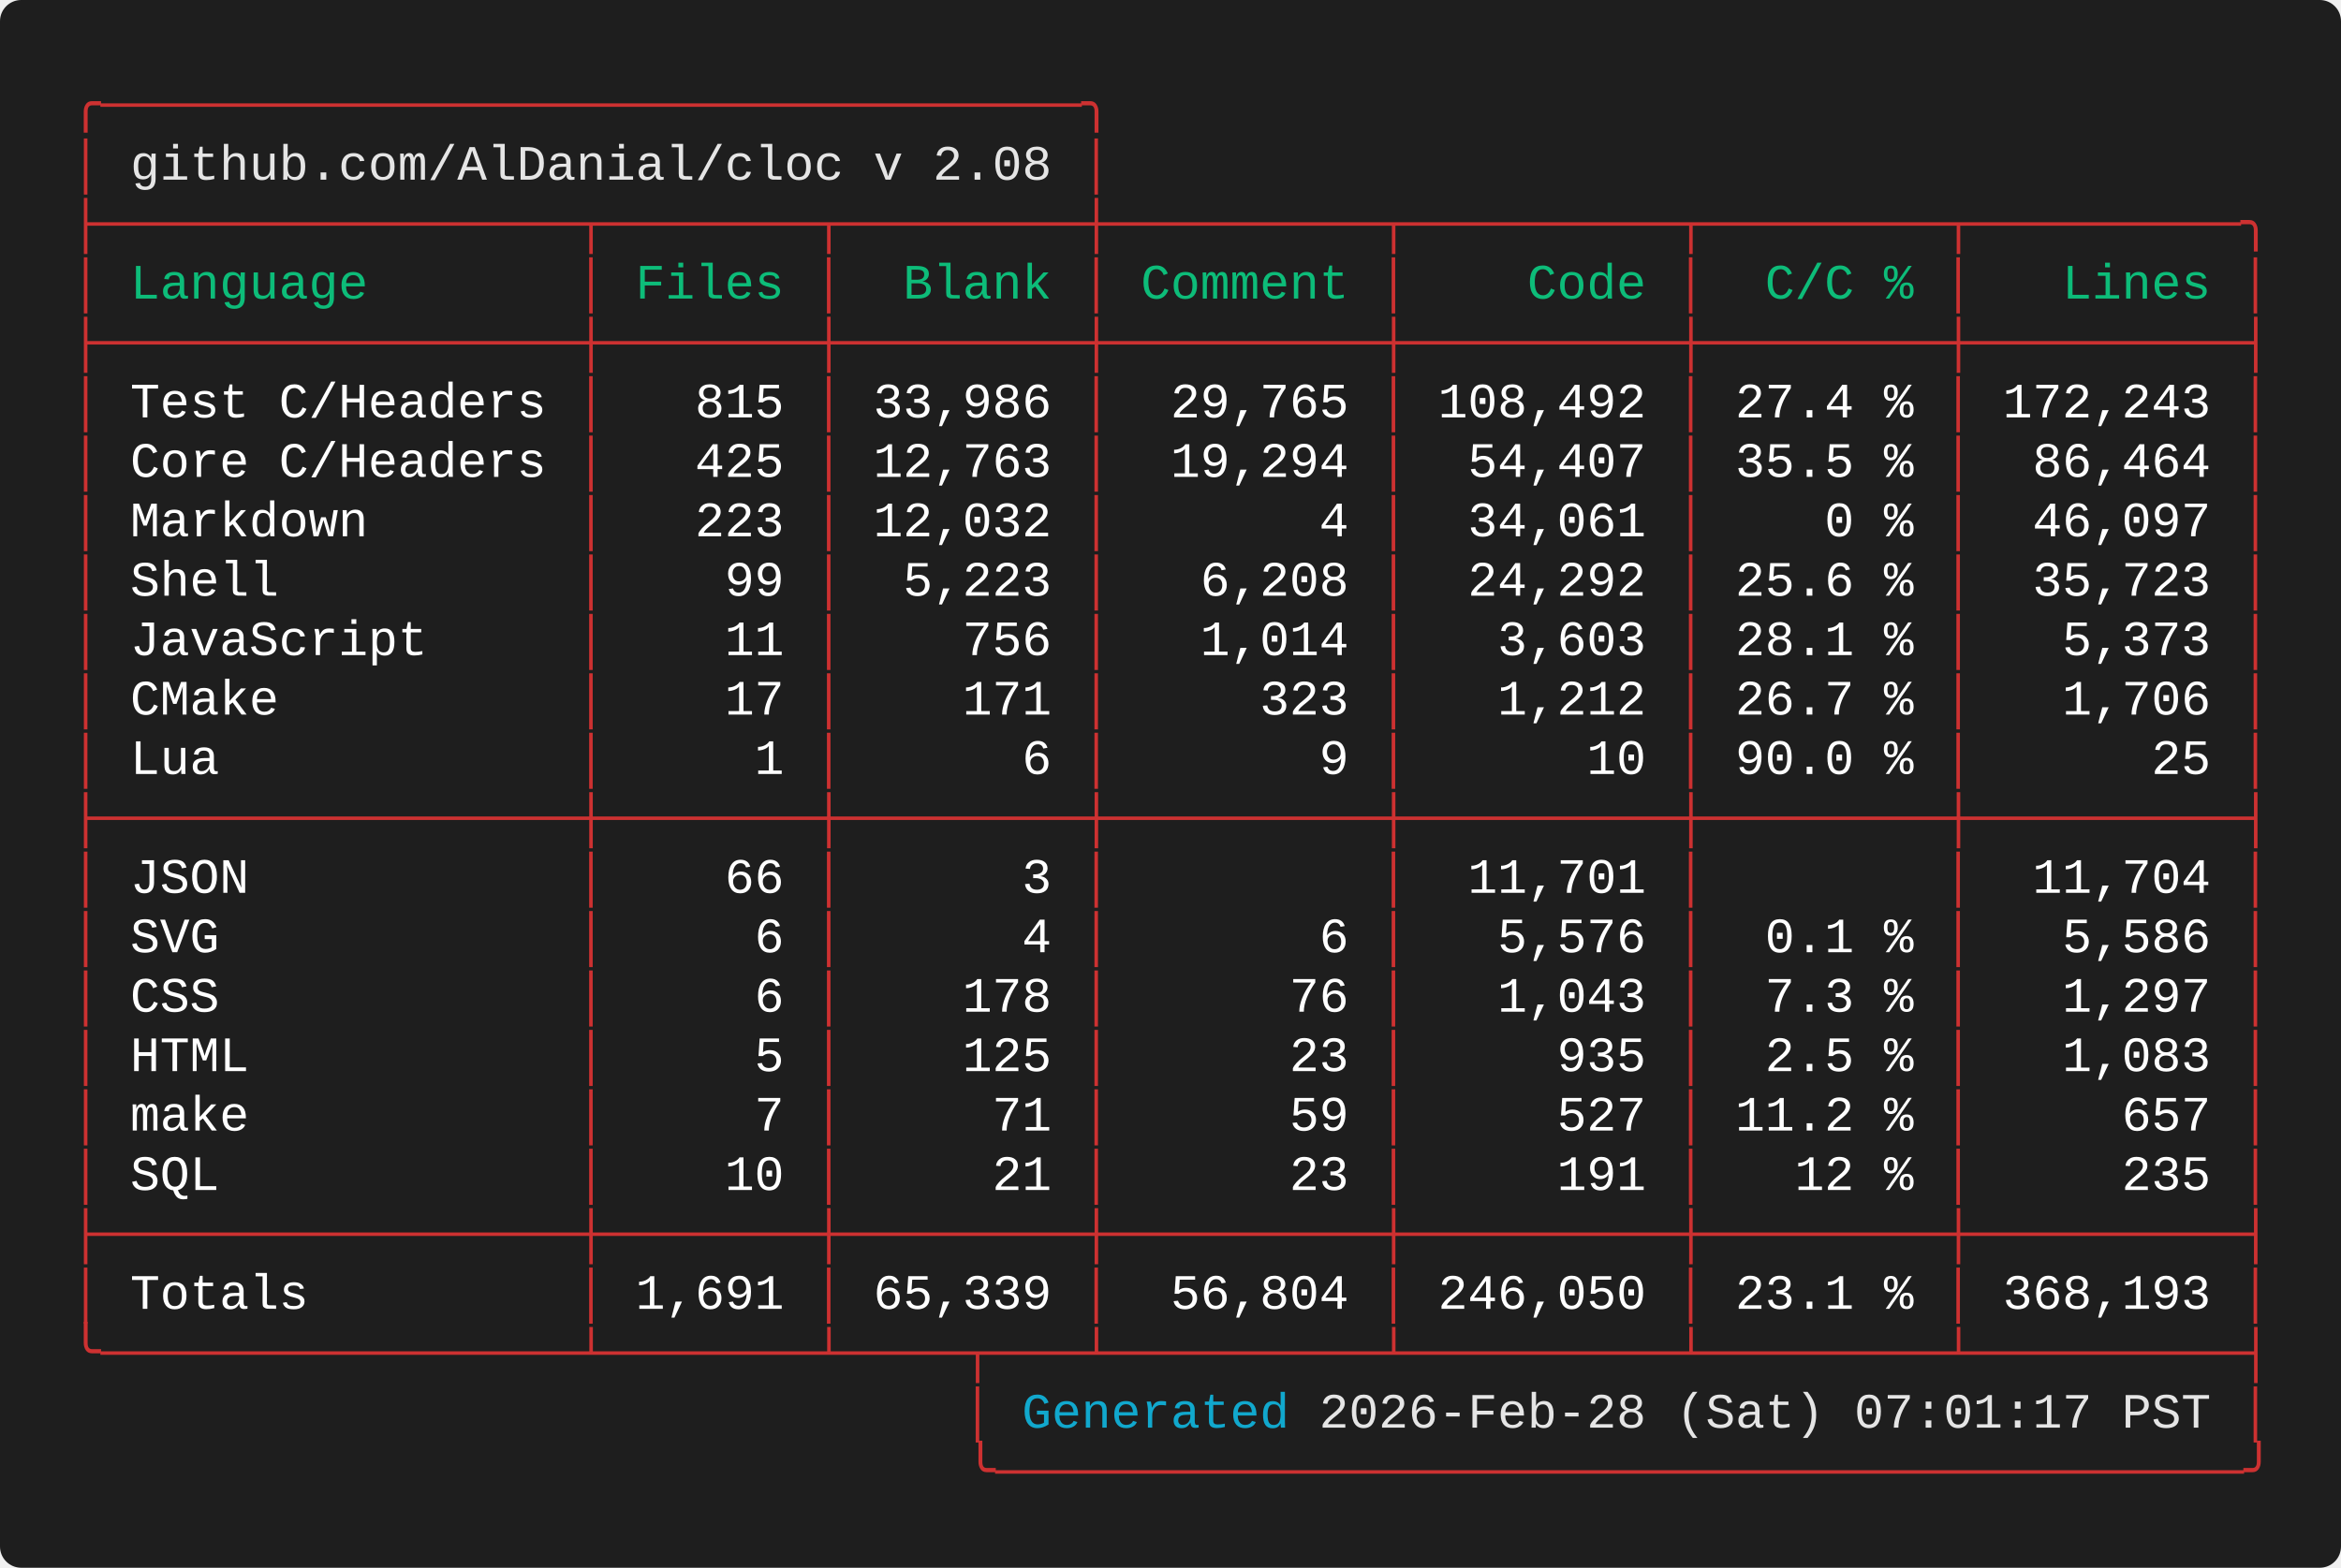
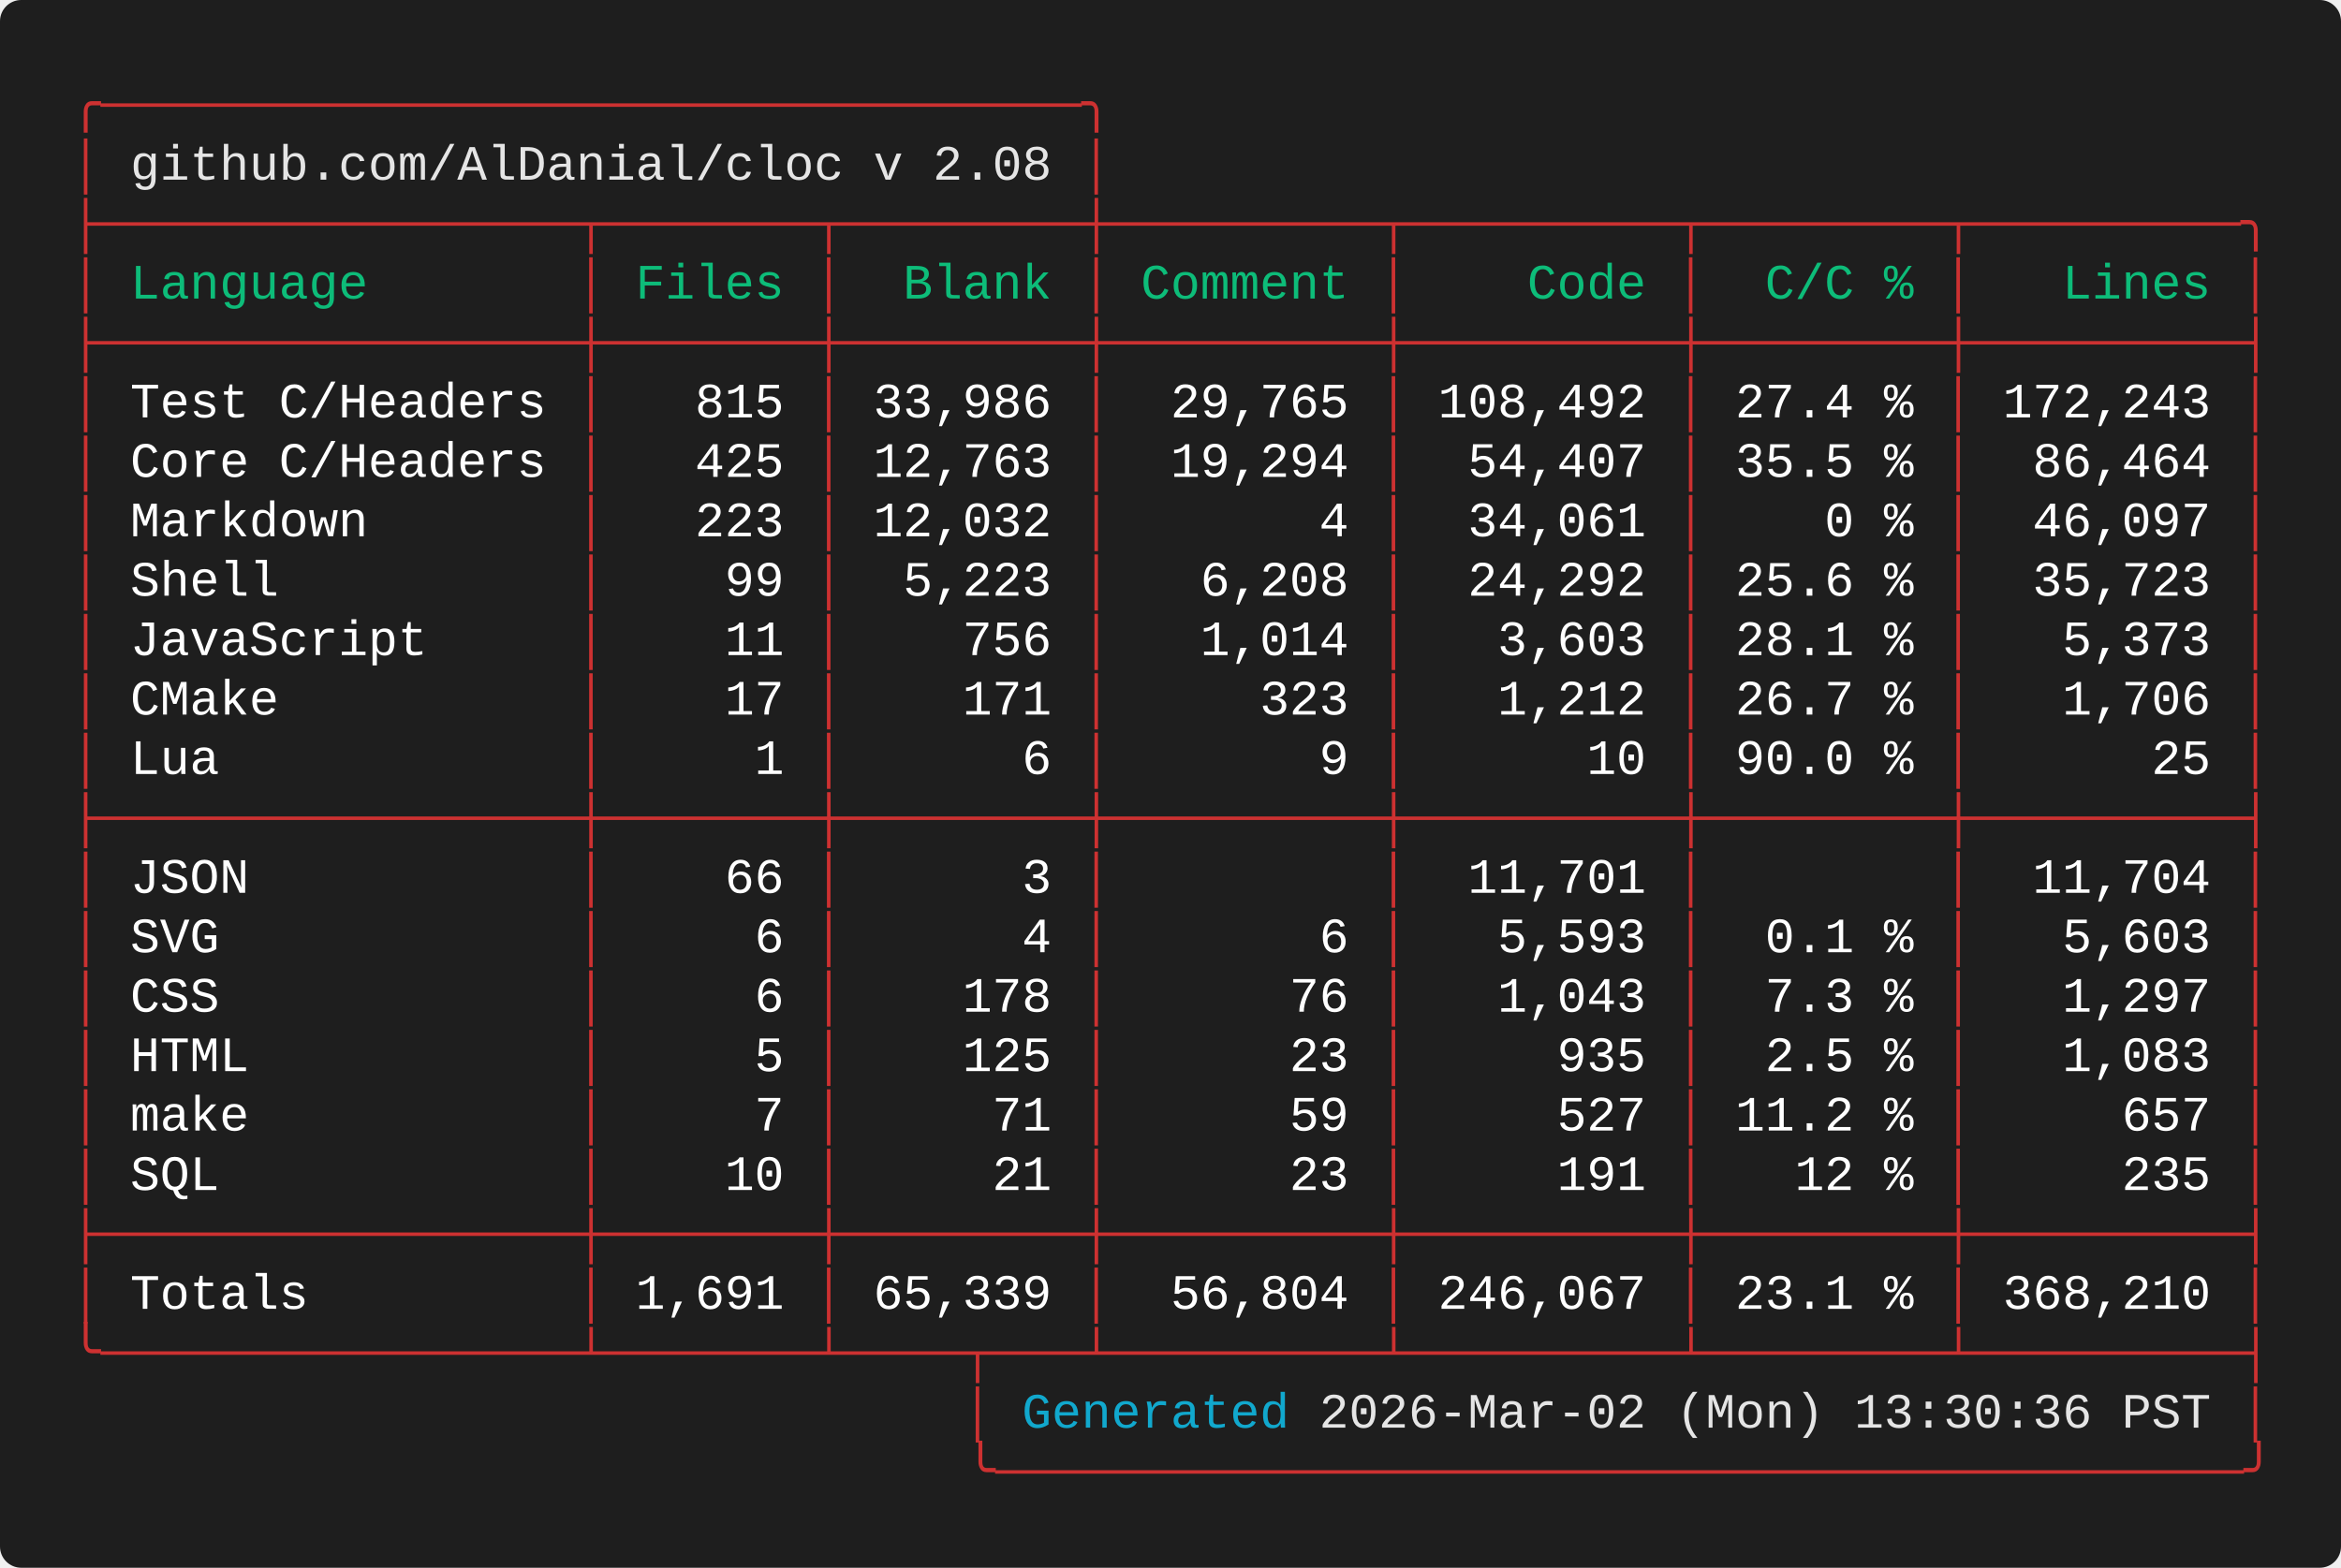
<svg xmlns="http://www.w3.org/2000/svg" width="661.60" height="443.20" viewBox="0 0 661.60 443.20">
  <defs>
    <style type="text/css">.terminal-text { font-family: 'Vanadium Mono Semi-Extended', 'Consolas', 'Monaco', 'Courier New', monospace; }</style>
  </defs>
  <rect width="100%" height="100%" fill="#1e1e1e" rx="6" />
  <text x="20.00" y="34.00" font-size="14" class="terminal-text" xml:space="preserve" textLength="294.00" lengthAdjust="spacingAndGlyphs" fill="#cd3131">╭─────────────────────────────────╮</text>
  <text x="20.00" y="50.80" font-size="14" class="terminal-text" xml:space="preserve" textLength="16.80" lengthAdjust="spacingAndGlyphs" fill="#cd3131">│ </text>
  <text x="36.80" y="50.80" font-size="14" class="terminal-text" xml:space="preserve" textLength="260.40" lengthAdjust="spacingAndGlyphs" fill="#e5e5e5">github.com/AlDanial/cloc v 2.08</text>
  <text x="297.20" y="50.80" font-size="14" class="terminal-text" xml:space="preserve" textLength="8.40" lengthAdjust="spacingAndGlyphs" fill="#ffffff"> </text>
  <text x="305.60" y="50.80" font-size="14" class="terminal-text" xml:space="preserve" textLength="8.40" lengthAdjust="spacingAndGlyphs" fill="#cd3131">│</text>
  <text x="20.00" y="67.60" font-size="14" class="terminal-text" xml:space="preserve" textLength="621.60" lengthAdjust="spacingAndGlyphs" fill="#cd3131">├────────────────┬───────┬────────┼─────────┬─────────┬────────┬─────────╮</text>
  <text x="20.00" y="84.40" font-size="14" class="terminal-text" xml:space="preserve" textLength="8.40" lengthAdjust="spacingAndGlyphs" fill="#cd3131">│</text>
  <text x="28.40" y="84.40" font-size="14" class="terminal-text" xml:space="preserve" textLength="134.40" lengthAdjust="spacingAndGlyphs" fill="#0dbc79"> Language       </text>
  <text x="162.80" y="84.40" font-size="14" class="terminal-text" xml:space="preserve" textLength="8.40" lengthAdjust="spacingAndGlyphs" fill="#cd3131">│</text>
  <text x="171.20" y="84.40" font-size="14" class="terminal-text" xml:space="preserve" textLength="58.80" lengthAdjust="spacingAndGlyphs" fill="#0dbc79"> Files </text>
  <text x="230.00" y="84.40" font-size="14" class="terminal-text" xml:space="preserve" textLength="8.40" lengthAdjust="spacingAndGlyphs" fill="#cd3131">│</text>
  <text x="238.40" y="84.40" font-size="14" class="terminal-text" xml:space="preserve" textLength="67.20" lengthAdjust="spacingAndGlyphs" fill="#0dbc79">  Blank </text>
  <text x="305.60" y="84.40" font-size="14" class="terminal-text" xml:space="preserve" textLength="8.40" lengthAdjust="spacingAndGlyphs" fill="#cd3131">│</text>
  <text x="314.00" y="84.40" font-size="14" class="terminal-text" xml:space="preserve" textLength="75.60" lengthAdjust="spacingAndGlyphs" fill="#0dbc79"> Comment </text>
  <text x="389.60" y="84.40" font-size="14" class="terminal-text" xml:space="preserve" textLength="8.40" lengthAdjust="spacingAndGlyphs" fill="#cd3131">│</text>
  <text x="398.00" y="84.40" font-size="14" class="terminal-text" xml:space="preserve" textLength="75.60" lengthAdjust="spacingAndGlyphs" fill="#0dbc79">    Code </text>
  <text x="473.60" y="84.40" font-size="14" class="terminal-text" xml:space="preserve" textLength="8.40" lengthAdjust="spacingAndGlyphs" fill="#cd3131">│</text>
  <text x="482.00" y="84.40" font-size="14" class="terminal-text" xml:space="preserve" textLength="67.20" lengthAdjust="spacingAndGlyphs" fill="#0dbc79">  C/C % </text>
  <text x="549.20" y="84.40" font-size="14" class="terminal-text" xml:space="preserve" textLength="8.40" lengthAdjust="spacingAndGlyphs" fill="#cd3131">│</text>
  <text x="557.60" y="84.40" font-size="14" class="terminal-text" xml:space="preserve" textLength="75.60" lengthAdjust="spacingAndGlyphs" fill="#0dbc79">   Lines </text>
  <text x="633.20" y="84.40" font-size="14" class="terminal-text" xml:space="preserve" textLength="8.40" lengthAdjust="spacingAndGlyphs" fill="#cd3131">│</text>
  <text x="20.00" y="101.20" font-size="14" class="terminal-text" xml:space="preserve" textLength="621.60" lengthAdjust="spacingAndGlyphs" fill="#cd3131">├────────────────┼───────┼────────┼─────────┼─────────┼────────┼─────────┤</text>
  <text x="20.00" y="118.00" font-size="14" class="terminal-text" xml:space="preserve" textLength="8.40" lengthAdjust="spacingAndGlyphs" fill="#cd3131">│</text>
  <text x="28.40" y="118.00" font-size="14" class="terminal-text" xml:space="preserve" textLength="134.40" lengthAdjust="spacingAndGlyphs" fill="#ffffff"> Test C/Headers </text>
  <text x="162.80" y="118.00" font-size="14" class="terminal-text" xml:space="preserve" textLength="8.40" lengthAdjust="spacingAndGlyphs" fill="#cd3131">│</text>
  <text x="171.20" y="118.00" font-size="14" class="terminal-text" xml:space="preserve" textLength="58.80" lengthAdjust="spacingAndGlyphs" fill="#ffffff">   815 </text>
  <text x="230.00" y="118.00" font-size="14" class="terminal-text" xml:space="preserve" textLength="8.40" lengthAdjust="spacingAndGlyphs" fill="#cd3131">│</text>
  <text x="238.40" y="118.00" font-size="14" class="terminal-text" xml:space="preserve" textLength="67.20" lengthAdjust="spacingAndGlyphs" fill="#ffffff"> 33,986 </text>
  <text x="305.60" y="118.00" font-size="14" class="terminal-text" xml:space="preserve" textLength="8.40" lengthAdjust="spacingAndGlyphs" fill="#cd3131">│</text>
  <text x="314.00" y="118.00" font-size="14" class="terminal-text" xml:space="preserve" textLength="75.60" lengthAdjust="spacingAndGlyphs" fill="#ffffff">  29,765 </text>
  <text x="389.60" y="118.00" font-size="14" class="terminal-text" xml:space="preserve" textLength="8.40" lengthAdjust="spacingAndGlyphs" fill="#cd3131">│</text>
  <text x="398.00" y="118.00" font-size="14" class="terminal-text" xml:space="preserve" textLength="75.60" lengthAdjust="spacingAndGlyphs" fill="#ffffff"> 108,492 </text>
  <text x="473.60" y="118.00" font-size="14" class="terminal-text" xml:space="preserve" textLength="8.40" lengthAdjust="spacingAndGlyphs" fill="#cd3131">│</text>
  <text x="482.00" y="118.00" font-size="14" class="terminal-text" xml:space="preserve" textLength="67.20" lengthAdjust="spacingAndGlyphs" fill="#ffffff"> 27.4 % </text>
  <text x="549.20" y="118.00" font-size="14" class="terminal-text" xml:space="preserve" textLength="8.40" lengthAdjust="spacingAndGlyphs" fill="#cd3131">│</text>
  <text x="557.60" y="118.00" font-size="14" class="terminal-text" xml:space="preserve" textLength="75.60" lengthAdjust="spacingAndGlyphs" fill="#ffffff"> 172,243 </text>
  <text x="633.20" y="118.00" font-size="14" class="terminal-text" xml:space="preserve" textLength="8.40" lengthAdjust="spacingAndGlyphs" fill="#cd3131">│</text>
  <text x="20.00" y="134.80" font-size="14" class="terminal-text" xml:space="preserve" textLength="8.40" lengthAdjust="spacingAndGlyphs" fill="#cd3131">│</text>
  <text x="28.40" y="134.80" font-size="14" class="terminal-text" xml:space="preserve" textLength="134.40" lengthAdjust="spacingAndGlyphs" fill="#ffffff"> Core C/Headers </text>
  <text x="162.80" y="134.80" font-size="14" class="terminal-text" xml:space="preserve" textLength="8.40" lengthAdjust="spacingAndGlyphs" fill="#cd3131">│</text>
  <text x="171.20" y="134.80" font-size="14" class="terminal-text" xml:space="preserve" textLength="58.80" lengthAdjust="spacingAndGlyphs" fill="#ffffff">   425 </text>
  <text x="230.00" y="134.80" font-size="14" class="terminal-text" xml:space="preserve" textLength="8.40" lengthAdjust="spacingAndGlyphs" fill="#cd3131">│</text>
  <text x="238.40" y="134.80" font-size="14" class="terminal-text" xml:space="preserve" textLength="67.20" lengthAdjust="spacingAndGlyphs" fill="#ffffff"> 12,763 </text>
  <text x="305.60" y="134.80" font-size="14" class="terminal-text" xml:space="preserve" textLength="8.40" lengthAdjust="spacingAndGlyphs" fill="#cd3131">│</text>
  <text x="314.00" y="134.80" font-size="14" class="terminal-text" xml:space="preserve" textLength="75.60" lengthAdjust="spacingAndGlyphs" fill="#ffffff">  19,294 </text>
  <text x="389.60" y="134.80" font-size="14" class="terminal-text" xml:space="preserve" textLength="8.40" lengthAdjust="spacingAndGlyphs" fill="#cd3131">│</text>
  <text x="398.00" y="134.80" font-size="14" class="terminal-text" xml:space="preserve" textLength="75.60" lengthAdjust="spacingAndGlyphs" fill="#ffffff">  54,407 </text>
  <text x="473.60" y="134.80" font-size="14" class="terminal-text" xml:space="preserve" textLength="8.40" lengthAdjust="spacingAndGlyphs" fill="#cd3131">│</text>
  <text x="482.00" y="134.80" font-size="14" class="terminal-text" xml:space="preserve" textLength="67.20" lengthAdjust="spacingAndGlyphs" fill="#ffffff"> 35.5 % </text>
  <text x="549.20" y="134.80" font-size="14" class="terminal-text" xml:space="preserve" textLength="8.40" lengthAdjust="spacingAndGlyphs" fill="#cd3131">│</text>
  <text x="557.60" y="134.80" font-size="14" class="terminal-text" xml:space="preserve" textLength="75.60" lengthAdjust="spacingAndGlyphs" fill="#ffffff">  86,464 </text>
  <text x="633.20" y="134.80" font-size="14" class="terminal-text" xml:space="preserve" textLength="8.40" lengthAdjust="spacingAndGlyphs" fill="#cd3131">│</text>
  <text x="20.00" y="151.60" font-size="14" class="terminal-text" xml:space="preserve" textLength="8.40" lengthAdjust="spacingAndGlyphs" fill="#cd3131">│</text>
  <text x="28.40" y="151.60" font-size="14" class="terminal-text" xml:space="preserve" textLength="134.40" lengthAdjust="spacingAndGlyphs" fill="#ffffff"> Markdown       </text>
  <text x="162.80" y="151.60" font-size="14" class="terminal-text" xml:space="preserve" textLength="8.40" lengthAdjust="spacingAndGlyphs" fill="#cd3131">│</text>
  <text x="171.20" y="151.60" font-size="14" class="terminal-text" xml:space="preserve" textLength="58.80" lengthAdjust="spacingAndGlyphs" fill="#ffffff">   223 </text>
  <text x="230.00" y="151.60" font-size="14" class="terminal-text" xml:space="preserve" textLength="8.40" lengthAdjust="spacingAndGlyphs" fill="#cd3131">│</text>
  <text x="238.40" y="151.60" font-size="14" class="terminal-text" xml:space="preserve" textLength="67.20" lengthAdjust="spacingAndGlyphs" fill="#ffffff"> 12,032 </text>
  <text x="305.60" y="151.60" font-size="14" class="terminal-text" xml:space="preserve" textLength="8.40" lengthAdjust="spacingAndGlyphs" fill="#cd3131">│</text>
  <text x="314.00" y="151.60" font-size="14" class="terminal-text" xml:space="preserve" textLength="75.60" lengthAdjust="spacingAndGlyphs" fill="#ffffff">       4 </text>
  <text x="389.60" y="151.60" font-size="14" class="terminal-text" xml:space="preserve" textLength="8.40" lengthAdjust="spacingAndGlyphs" fill="#cd3131">│</text>
  <text x="398.00" y="151.60" font-size="14" class="terminal-text" xml:space="preserve" textLength="75.60" lengthAdjust="spacingAndGlyphs" fill="#ffffff">  34,061 </text>
  <text x="473.60" y="151.60" font-size="14" class="terminal-text" xml:space="preserve" textLength="8.40" lengthAdjust="spacingAndGlyphs" fill="#cd3131">│</text>
  <text x="482.00" y="151.60" font-size="14" class="terminal-text" xml:space="preserve" textLength="67.20" lengthAdjust="spacingAndGlyphs" fill="#ffffff">    0 % </text>
  <text x="549.20" y="151.60" font-size="14" class="terminal-text" xml:space="preserve" textLength="8.40" lengthAdjust="spacingAndGlyphs" fill="#cd3131">│</text>
  <text x="557.60" y="151.60" font-size="14" class="terminal-text" xml:space="preserve" textLength="75.60" lengthAdjust="spacingAndGlyphs" fill="#ffffff">  46,097 </text>
  <text x="633.20" y="151.60" font-size="14" class="terminal-text" xml:space="preserve" textLength="8.40" lengthAdjust="spacingAndGlyphs" fill="#cd3131">│</text>
  <text x="20.00" y="168.40" font-size="14" class="terminal-text" xml:space="preserve" textLength="8.40" lengthAdjust="spacingAndGlyphs" fill="#cd3131">│</text>
  <text x="28.40" y="168.40" font-size="14" class="terminal-text" xml:space="preserve" textLength="134.40" lengthAdjust="spacingAndGlyphs" fill="#ffffff"> Shell          </text>
  <text x="162.80" y="168.40" font-size="14" class="terminal-text" xml:space="preserve" textLength="8.40" lengthAdjust="spacingAndGlyphs" fill="#cd3131">│</text>
  <text x="171.20" y="168.40" font-size="14" class="terminal-text" xml:space="preserve" textLength="58.80" lengthAdjust="spacingAndGlyphs" fill="#ffffff">    99 </text>
  <text x="230.00" y="168.40" font-size="14" class="terminal-text" xml:space="preserve" textLength="8.40" lengthAdjust="spacingAndGlyphs" fill="#cd3131">│</text>
  <text x="238.40" y="168.40" font-size="14" class="terminal-text" xml:space="preserve" textLength="67.20" lengthAdjust="spacingAndGlyphs" fill="#ffffff">  5,223 </text>
  <text x="305.60" y="168.40" font-size="14" class="terminal-text" xml:space="preserve" textLength="8.40" lengthAdjust="spacingAndGlyphs" fill="#cd3131">│</text>
  <text x="314.00" y="168.40" font-size="14" class="terminal-text" xml:space="preserve" textLength="75.60" lengthAdjust="spacingAndGlyphs" fill="#ffffff">   6,208 </text>
  <text x="389.60" y="168.40" font-size="14" class="terminal-text" xml:space="preserve" textLength="8.40" lengthAdjust="spacingAndGlyphs" fill="#cd3131">│</text>
  <text x="398.00" y="168.40" font-size="14" class="terminal-text" xml:space="preserve" textLength="75.60" lengthAdjust="spacingAndGlyphs" fill="#ffffff">  24,292 </text>
  <text x="473.60" y="168.40" font-size="14" class="terminal-text" xml:space="preserve" textLength="8.40" lengthAdjust="spacingAndGlyphs" fill="#cd3131">│</text>
  <text x="482.00" y="168.40" font-size="14" class="terminal-text" xml:space="preserve" textLength="67.20" lengthAdjust="spacingAndGlyphs" fill="#ffffff"> 25.6 % </text>
  <text x="549.20" y="168.40" font-size="14" class="terminal-text" xml:space="preserve" textLength="8.40" lengthAdjust="spacingAndGlyphs" fill="#cd3131">│</text>
  <text x="557.60" y="168.40" font-size="14" class="terminal-text" xml:space="preserve" textLength="75.60" lengthAdjust="spacingAndGlyphs" fill="#ffffff">  35,723 </text>
  <text x="633.20" y="168.40" font-size="14" class="terminal-text" xml:space="preserve" textLength="8.40" lengthAdjust="spacingAndGlyphs" fill="#cd3131">│</text>
  <text x="20.00" y="185.20" font-size="14" class="terminal-text" xml:space="preserve" textLength="8.40" lengthAdjust="spacingAndGlyphs" fill="#cd3131">│</text>
  <text x="28.40" y="185.20" font-size="14" class="terminal-text" xml:space="preserve" textLength="134.40" lengthAdjust="spacingAndGlyphs" fill="#ffffff"> JavaScript     </text>
  <text x="162.80" y="185.20" font-size="14" class="terminal-text" xml:space="preserve" textLength="8.40" lengthAdjust="spacingAndGlyphs" fill="#cd3131">│</text>
  <text x="171.20" y="185.20" font-size="14" class="terminal-text" xml:space="preserve" textLength="58.80" lengthAdjust="spacingAndGlyphs" fill="#ffffff">    11 </text>
  <text x="230.00" y="185.20" font-size="14" class="terminal-text" xml:space="preserve" textLength="8.40" lengthAdjust="spacingAndGlyphs" fill="#cd3131">│</text>
  <text x="238.40" y="185.20" font-size="14" class="terminal-text" xml:space="preserve" textLength="67.20" lengthAdjust="spacingAndGlyphs" fill="#ffffff">    756 </text>
  <text x="305.60" y="185.20" font-size="14" class="terminal-text" xml:space="preserve" textLength="8.40" lengthAdjust="spacingAndGlyphs" fill="#cd3131">│</text>
  <text x="314.00" y="185.20" font-size="14" class="terminal-text" xml:space="preserve" textLength="75.60" lengthAdjust="spacingAndGlyphs" fill="#ffffff">   1,014 </text>
  <text x="389.60" y="185.20" font-size="14" class="terminal-text" xml:space="preserve" textLength="8.40" lengthAdjust="spacingAndGlyphs" fill="#cd3131">│</text>
  <text x="398.00" y="185.20" font-size="14" class="terminal-text" xml:space="preserve" textLength="75.60" lengthAdjust="spacingAndGlyphs" fill="#ffffff">   3,603 </text>
  <text x="473.60" y="185.20" font-size="14" class="terminal-text" xml:space="preserve" textLength="8.40" lengthAdjust="spacingAndGlyphs" fill="#cd3131">│</text>
  <text x="482.00" y="185.20" font-size="14" class="terminal-text" xml:space="preserve" textLength="67.20" lengthAdjust="spacingAndGlyphs" fill="#ffffff"> 28.1 % </text>
  <text x="549.20" y="185.20" font-size="14" class="terminal-text" xml:space="preserve" textLength="8.40" lengthAdjust="spacingAndGlyphs" fill="#cd3131">│</text>
  <text x="557.60" y="185.20" font-size="14" class="terminal-text" xml:space="preserve" textLength="75.60" lengthAdjust="spacingAndGlyphs" fill="#ffffff">   5,373 </text>
  <text x="633.20" y="185.20" font-size="14" class="terminal-text" xml:space="preserve" textLength="8.40" lengthAdjust="spacingAndGlyphs" fill="#cd3131">│</text>
  <text x="20.00" y="202.00" font-size="14" class="terminal-text" xml:space="preserve" textLength="8.40" lengthAdjust="spacingAndGlyphs" fill="#cd3131">│</text>
  <text x="28.40" y="202.00" font-size="14" class="terminal-text" xml:space="preserve" textLength="134.40" lengthAdjust="spacingAndGlyphs" fill="#ffffff"> CMake          </text>
  <text x="162.80" y="202.00" font-size="14" class="terminal-text" xml:space="preserve" textLength="8.40" lengthAdjust="spacingAndGlyphs" fill="#cd3131">│</text>
  <text x="171.20" y="202.00" font-size="14" class="terminal-text" xml:space="preserve" textLength="58.80" lengthAdjust="spacingAndGlyphs" fill="#ffffff">    17 </text>
  <text x="230.00" y="202.00" font-size="14" class="terminal-text" xml:space="preserve" textLength="8.40" lengthAdjust="spacingAndGlyphs" fill="#cd3131">│</text>
  <text x="238.40" y="202.00" font-size="14" class="terminal-text" xml:space="preserve" textLength="67.20" lengthAdjust="spacingAndGlyphs" fill="#ffffff">    171 </text>
  <text x="305.60" y="202.00" font-size="14" class="terminal-text" xml:space="preserve" textLength="8.40" lengthAdjust="spacingAndGlyphs" fill="#cd3131">│</text>
  <text x="314.00" y="202.00" font-size="14" class="terminal-text" xml:space="preserve" textLength="75.60" lengthAdjust="spacingAndGlyphs" fill="#ffffff">     323 </text>
  <text x="389.60" y="202.00" font-size="14" class="terminal-text" xml:space="preserve" textLength="8.40" lengthAdjust="spacingAndGlyphs" fill="#cd3131">│</text>
  <text x="398.00" y="202.00" font-size="14" class="terminal-text" xml:space="preserve" textLength="75.60" lengthAdjust="spacingAndGlyphs" fill="#ffffff">   1,212 </text>
  <text x="473.60" y="202.00" font-size="14" class="terminal-text" xml:space="preserve" textLength="8.40" lengthAdjust="spacingAndGlyphs" fill="#cd3131">│</text>
  <text x="482.00" y="202.00" font-size="14" class="terminal-text" xml:space="preserve" textLength="67.20" lengthAdjust="spacingAndGlyphs" fill="#ffffff"> 26.7 % </text>
  <text x="549.20" y="202.00" font-size="14" class="terminal-text" xml:space="preserve" textLength="8.40" lengthAdjust="spacingAndGlyphs" fill="#cd3131">│</text>
  <text x="557.60" y="202.00" font-size="14" class="terminal-text" xml:space="preserve" textLength="75.60" lengthAdjust="spacingAndGlyphs" fill="#ffffff">   1,706 </text>
  <text x="633.20" y="202.00" font-size="14" class="terminal-text" xml:space="preserve" textLength="8.40" lengthAdjust="spacingAndGlyphs" fill="#cd3131">│</text>
  <text x="20.00" y="218.80" font-size="14" class="terminal-text" xml:space="preserve" textLength="8.40" lengthAdjust="spacingAndGlyphs" fill="#cd3131">│</text>
  <text x="28.40" y="218.80" font-size="14" class="terminal-text" xml:space="preserve" textLength="134.40" lengthAdjust="spacingAndGlyphs" fill="#ffffff"> Lua            </text>
  <text x="162.80" y="218.80" font-size="14" class="terminal-text" xml:space="preserve" textLength="8.40" lengthAdjust="spacingAndGlyphs" fill="#cd3131">│</text>
  <text x="171.20" y="218.80" font-size="14" class="terminal-text" xml:space="preserve" textLength="58.80" lengthAdjust="spacingAndGlyphs" fill="#ffffff">     1 </text>
  <text x="230.00" y="218.80" font-size="14" class="terminal-text" xml:space="preserve" textLength="8.40" lengthAdjust="spacingAndGlyphs" fill="#cd3131">│</text>
  <text x="238.40" y="218.80" font-size="14" class="terminal-text" xml:space="preserve" textLength="67.20" lengthAdjust="spacingAndGlyphs" fill="#ffffff">      6 </text>
  <text x="305.60" y="218.80" font-size="14" class="terminal-text" xml:space="preserve" textLength="8.40" lengthAdjust="spacingAndGlyphs" fill="#cd3131">│</text>
  <text x="314.00" y="218.80" font-size="14" class="terminal-text" xml:space="preserve" textLength="75.60" lengthAdjust="spacingAndGlyphs" fill="#ffffff">       9 </text>
  <text x="389.60" y="218.80" font-size="14" class="terminal-text" xml:space="preserve" textLength="8.40" lengthAdjust="spacingAndGlyphs" fill="#cd3131">│</text>
  <text x="398.00" y="218.80" font-size="14" class="terminal-text" xml:space="preserve" textLength="75.60" lengthAdjust="spacingAndGlyphs" fill="#ffffff">      10 </text>
  <text x="473.60" y="218.80" font-size="14" class="terminal-text" xml:space="preserve" textLength="8.40" lengthAdjust="spacingAndGlyphs" fill="#cd3131">│</text>
  <text x="482.00" y="218.80" font-size="14" class="terminal-text" xml:space="preserve" textLength="67.20" lengthAdjust="spacingAndGlyphs" fill="#ffffff"> 90.0 % </text>
  <text x="549.20" y="218.80" font-size="14" class="terminal-text" xml:space="preserve" textLength="8.40" lengthAdjust="spacingAndGlyphs" fill="#cd3131">│</text>
  <text x="557.60" y="218.80" font-size="14" class="terminal-text" xml:space="preserve" textLength="75.60" lengthAdjust="spacingAndGlyphs" fill="#ffffff">      25 </text>
  <text x="633.20" y="218.80" font-size="14" class="terminal-text" xml:space="preserve" textLength="8.40" lengthAdjust="spacingAndGlyphs" fill="#cd3131">│</text>
  <text x="20.00" y="235.60" font-size="14" class="terminal-text" xml:space="preserve" textLength="621.60" lengthAdjust="spacingAndGlyphs" fill="#cd3131">├────────────────┼───────┼────────┼─────────┼─────────┼────────┼─────────┤</text>
  <text x="20.00" y="252.40" font-size="14" class="terminal-text" xml:space="preserve" textLength="8.40" lengthAdjust="spacingAndGlyphs" fill="#cd3131">│</text>
  <text x="28.40" y="252.40" font-size="14" class="terminal-text" xml:space="preserve" textLength="134.40" lengthAdjust="spacingAndGlyphs" fill="#ffffff"> JSON           </text>
  <text x="162.80" y="252.40" font-size="14" class="terminal-text" xml:space="preserve" textLength="8.40" lengthAdjust="spacingAndGlyphs" fill="#cd3131">│</text>
  <text x="171.20" y="252.40" font-size="14" class="terminal-text" xml:space="preserve" textLength="58.80" lengthAdjust="spacingAndGlyphs" fill="#ffffff">    66 </text>
  <text x="230.00" y="252.40" font-size="14" class="terminal-text" xml:space="preserve" textLength="8.40" lengthAdjust="spacingAndGlyphs" fill="#cd3131">│</text>
  <text x="238.40" y="252.40" font-size="14" class="terminal-text" xml:space="preserve" textLength="67.20" lengthAdjust="spacingAndGlyphs" fill="#ffffff">      3 </text>
  <text x="305.60" y="252.40" font-size="14" class="terminal-text" xml:space="preserve" textLength="8.40" lengthAdjust="spacingAndGlyphs" fill="#cd3131">│</text>
  <text x="314.00" y="252.40" font-size="14" class="terminal-text" xml:space="preserve" textLength="75.60" lengthAdjust="spacingAndGlyphs" fill="#ffffff">         </text>
  <text x="389.60" y="252.40" font-size="14" class="terminal-text" xml:space="preserve" textLength="8.40" lengthAdjust="spacingAndGlyphs" fill="#cd3131">│</text>
  <text x="398.00" y="252.40" font-size="14" class="terminal-text" xml:space="preserve" textLength="75.60" lengthAdjust="spacingAndGlyphs" fill="#ffffff">  11,701 </text>
  <text x="473.60" y="252.40" font-size="14" class="terminal-text" xml:space="preserve" textLength="8.40" lengthAdjust="spacingAndGlyphs" fill="#cd3131">│</text>
  <text x="482.00" y="252.40" font-size="14" class="terminal-text" xml:space="preserve" textLength="67.20" lengthAdjust="spacingAndGlyphs" fill="#ffffff">        </text>
  <text x="549.20" y="252.40" font-size="14" class="terminal-text" xml:space="preserve" textLength="8.40" lengthAdjust="spacingAndGlyphs" fill="#cd3131">│</text>
  <text x="557.60" y="252.40" font-size="14" class="terminal-text" xml:space="preserve" textLength="75.60" lengthAdjust="spacingAndGlyphs" fill="#ffffff">  11,704 </text>
  <text x="633.20" y="252.40" font-size="14" class="terminal-text" xml:space="preserve" textLength="8.40" lengthAdjust="spacingAndGlyphs" fill="#cd3131">│</text>
  <text x="20.00" y="269.20" font-size="14" class="terminal-text" xml:space="preserve" textLength="8.40" lengthAdjust="spacingAndGlyphs" fill="#cd3131">│</text>
  <text x="28.40" y="269.20" font-size="14" class="terminal-text" xml:space="preserve" textLength="134.40" lengthAdjust="spacingAndGlyphs" fill="#ffffff"> SVG            </text>
  <text x="162.80" y="269.20" font-size="14" class="terminal-text" xml:space="preserve" textLength="8.40" lengthAdjust="spacingAndGlyphs" fill="#cd3131">│</text>
  <text x="171.20" y="269.20" font-size="14" class="terminal-text" xml:space="preserve" textLength="58.80" lengthAdjust="spacingAndGlyphs" fill="#ffffff">     6 </text>
  <text x="230.00" y="269.20" font-size="14" class="terminal-text" xml:space="preserve" textLength="8.40" lengthAdjust="spacingAndGlyphs" fill="#cd3131">│</text>
  <text x="238.40" y="269.20" font-size="14" class="terminal-text" xml:space="preserve" textLength="67.20" lengthAdjust="spacingAndGlyphs" fill="#ffffff">      4 </text>
  <text x="305.60" y="269.20" font-size="14" class="terminal-text" xml:space="preserve" textLength="8.40" lengthAdjust="spacingAndGlyphs" fill="#cd3131">│</text>
  <text x="314.00" y="269.20" font-size="14" class="terminal-text" xml:space="preserve" textLength="75.60" lengthAdjust="spacingAndGlyphs" fill="#ffffff">       6 </text>
  <text x="389.60" y="269.20" font-size="14" class="terminal-text" xml:space="preserve" textLength="8.40" lengthAdjust="spacingAndGlyphs" fill="#cd3131">│</text>
-   <text x="398.00" y="269.20" font-size="14" class="terminal-text" xml:space="preserve" textLength="75.60" lengthAdjust="spacingAndGlyphs" fill="#ffffff">   5,576 </text>
+   <text x="398.00" y="269.20" font-size="14" class="terminal-text" xml:space="preserve" textLength="75.60" lengthAdjust="spacingAndGlyphs" fill="#ffffff">   5,593 </text>
  <text x="473.60" y="269.20" font-size="14" class="terminal-text" xml:space="preserve" textLength="8.40" lengthAdjust="spacingAndGlyphs" fill="#cd3131">│</text>
  <text x="482.00" y="269.20" font-size="14" class="terminal-text" xml:space="preserve" textLength="67.20" lengthAdjust="spacingAndGlyphs" fill="#ffffff">  0.1 % </text>
  <text x="549.20" y="269.20" font-size="14" class="terminal-text" xml:space="preserve" textLength="8.40" lengthAdjust="spacingAndGlyphs" fill="#cd3131">│</text>
-   <text x="557.60" y="269.20" font-size="14" class="terminal-text" xml:space="preserve" textLength="75.60" lengthAdjust="spacingAndGlyphs" fill="#ffffff">   5,586 </text>
+   <text x="557.60" y="269.20" font-size="14" class="terminal-text" xml:space="preserve" textLength="75.60" lengthAdjust="spacingAndGlyphs" fill="#ffffff">   5,603 </text>
  <text x="633.20" y="269.20" font-size="14" class="terminal-text" xml:space="preserve" textLength="8.40" lengthAdjust="spacingAndGlyphs" fill="#cd3131">│</text>
  <text x="20.00" y="286.00" font-size="14" class="terminal-text" xml:space="preserve" textLength="8.40" lengthAdjust="spacingAndGlyphs" fill="#cd3131">│</text>
  <text x="28.40" y="286.00" font-size="14" class="terminal-text" xml:space="preserve" textLength="134.40" lengthAdjust="spacingAndGlyphs" fill="#ffffff"> CSS            </text>
  <text x="162.80" y="286.00" font-size="14" class="terminal-text" xml:space="preserve" textLength="8.40" lengthAdjust="spacingAndGlyphs" fill="#cd3131">│</text>
  <text x="171.20" y="286.00" font-size="14" class="terminal-text" xml:space="preserve" textLength="58.80" lengthAdjust="spacingAndGlyphs" fill="#ffffff">     6 </text>
  <text x="230.00" y="286.00" font-size="14" class="terminal-text" xml:space="preserve" textLength="8.40" lengthAdjust="spacingAndGlyphs" fill="#cd3131">│</text>
  <text x="238.40" y="286.00" font-size="14" class="terminal-text" xml:space="preserve" textLength="67.20" lengthAdjust="spacingAndGlyphs" fill="#ffffff">    178 </text>
  <text x="305.60" y="286.00" font-size="14" class="terminal-text" xml:space="preserve" textLength="8.40" lengthAdjust="spacingAndGlyphs" fill="#cd3131">│</text>
  <text x="314.00" y="286.00" font-size="14" class="terminal-text" xml:space="preserve" textLength="75.60" lengthAdjust="spacingAndGlyphs" fill="#ffffff">      76 </text>
  <text x="389.60" y="286.00" font-size="14" class="terminal-text" xml:space="preserve" textLength="8.40" lengthAdjust="spacingAndGlyphs" fill="#cd3131">│</text>
  <text x="398.00" y="286.00" font-size="14" class="terminal-text" xml:space="preserve" textLength="75.60" lengthAdjust="spacingAndGlyphs" fill="#ffffff">   1,043 </text>
  <text x="473.60" y="286.00" font-size="14" class="terminal-text" xml:space="preserve" textLength="8.40" lengthAdjust="spacingAndGlyphs" fill="#cd3131">│</text>
  <text x="482.00" y="286.00" font-size="14" class="terminal-text" xml:space="preserve" textLength="67.20" lengthAdjust="spacingAndGlyphs" fill="#ffffff">  7.3 % </text>
  <text x="549.20" y="286.00" font-size="14" class="terminal-text" xml:space="preserve" textLength="8.40" lengthAdjust="spacingAndGlyphs" fill="#cd3131">│</text>
  <text x="557.60" y="286.00" font-size="14" class="terminal-text" xml:space="preserve" textLength="75.60" lengthAdjust="spacingAndGlyphs" fill="#ffffff">   1,297 </text>
  <text x="633.20" y="286.00" font-size="14" class="terminal-text" xml:space="preserve" textLength="8.40" lengthAdjust="spacingAndGlyphs" fill="#cd3131">│</text>
  <text x="20.00" y="302.80" font-size="14" class="terminal-text" xml:space="preserve" textLength="8.40" lengthAdjust="spacingAndGlyphs" fill="#cd3131">│</text>
  <text x="28.40" y="302.80" font-size="14" class="terminal-text" xml:space="preserve" textLength="134.40" lengthAdjust="spacingAndGlyphs" fill="#ffffff"> HTML           </text>
  <text x="162.80" y="302.80" font-size="14" class="terminal-text" xml:space="preserve" textLength="8.40" lengthAdjust="spacingAndGlyphs" fill="#cd3131">│</text>
  <text x="171.20" y="302.80" font-size="14" class="terminal-text" xml:space="preserve" textLength="58.80" lengthAdjust="spacingAndGlyphs" fill="#ffffff">     5 </text>
  <text x="230.00" y="302.80" font-size="14" class="terminal-text" xml:space="preserve" textLength="8.40" lengthAdjust="spacingAndGlyphs" fill="#cd3131">│</text>
  <text x="238.40" y="302.80" font-size="14" class="terminal-text" xml:space="preserve" textLength="67.20" lengthAdjust="spacingAndGlyphs" fill="#ffffff">    125 </text>
  <text x="305.60" y="302.80" font-size="14" class="terminal-text" xml:space="preserve" textLength="8.40" lengthAdjust="spacingAndGlyphs" fill="#cd3131">│</text>
  <text x="314.00" y="302.80" font-size="14" class="terminal-text" xml:space="preserve" textLength="75.60" lengthAdjust="spacingAndGlyphs" fill="#ffffff">      23 </text>
  <text x="389.60" y="302.80" font-size="14" class="terminal-text" xml:space="preserve" textLength="8.40" lengthAdjust="spacingAndGlyphs" fill="#cd3131">│</text>
  <text x="398.00" y="302.80" font-size="14" class="terminal-text" xml:space="preserve" textLength="75.60" lengthAdjust="spacingAndGlyphs" fill="#ffffff">     935 </text>
  <text x="473.60" y="302.80" font-size="14" class="terminal-text" xml:space="preserve" textLength="8.40" lengthAdjust="spacingAndGlyphs" fill="#cd3131">│</text>
  <text x="482.00" y="302.80" font-size="14" class="terminal-text" xml:space="preserve" textLength="67.20" lengthAdjust="spacingAndGlyphs" fill="#ffffff">  2.5 % </text>
  <text x="549.20" y="302.80" font-size="14" class="terminal-text" xml:space="preserve" textLength="8.40" lengthAdjust="spacingAndGlyphs" fill="#cd3131">│</text>
  <text x="557.60" y="302.80" font-size="14" class="terminal-text" xml:space="preserve" textLength="75.60" lengthAdjust="spacingAndGlyphs" fill="#ffffff">   1,083 </text>
  <text x="633.20" y="302.80" font-size="14" class="terminal-text" xml:space="preserve" textLength="8.40" lengthAdjust="spacingAndGlyphs" fill="#cd3131">│</text>
  <text x="20.00" y="319.60" font-size="14" class="terminal-text" xml:space="preserve" textLength="8.40" lengthAdjust="spacingAndGlyphs" fill="#cd3131">│</text>
  <text x="28.40" y="319.60" font-size="14" class="terminal-text" xml:space="preserve" textLength="134.40" lengthAdjust="spacingAndGlyphs" fill="#ffffff"> make           </text>
  <text x="162.80" y="319.60" font-size="14" class="terminal-text" xml:space="preserve" textLength="8.40" lengthAdjust="spacingAndGlyphs" fill="#cd3131">│</text>
  <text x="171.20" y="319.60" font-size="14" class="terminal-text" xml:space="preserve" textLength="58.80" lengthAdjust="spacingAndGlyphs" fill="#ffffff">     7 </text>
  <text x="230.00" y="319.60" font-size="14" class="terminal-text" xml:space="preserve" textLength="8.40" lengthAdjust="spacingAndGlyphs" fill="#cd3131">│</text>
  <text x="238.40" y="319.60" font-size="14" class="terminal-text" xml:space="preserve" textLength="67.20" lengthAdjust="spacingAndGlyphs" fill="#ffffff">     71 </text>
  <text x="305.60" y="319.60" font-size="14" class="terminal-text" xml:space="preserve" textLength="8.40" lengthAdjust="spacingAndGlyphs" fill="#cd3131">│</text>
  <text x="314.00" y="319.60" font-size="14" class="terminal-text" xml:space="preserve" textLength="75.60" lengthAdjust="spacingAndGlyphs" fill="#ffffff">      59 </text>
  <text x="389.60" y="319.60" font-size="14" class="terminal-text" xml:space="preserve" textLength="8.40" lengthAdjust="spacingAndGlyphs" fill="#cd3131">│</text>
  <text x="398.00" y="319.60" font-size="14" class="terminal-text" xml:space="preserve" textLength="75.60" lengthAdjust="spacingAndGlyphs" fill="#ffffff">     527 </text>
  <text x="473.60" y="319.60" font-size="14" class="terminal-text" xml:space="preserve" textLength="8.40" lengthAdjust="spacingAndGlyphs" fill="#cd3131">│</text>
  <text x="482.00" y="319.60" font-size="14" class="terminal-text" xml:space="preserve" textLength="67.20" lengthAdjust="spacingAndGlyphs" fill="#ffffff"> 11.2 % </text>
  <text x="549.20" y="319.60" font-size="14" class="terminal-text" xml:space="preserve" textLength="8.40" lengthAdjust="spacingAndGlyphs" fill="#cd3131">│</text>
  <text x="557.60" y="319.60" font-size="14" class="terminal-text" xml:space="preserve" textLength="75.60" lengthAdjust="spacingAndGlyphs" fill="#ffffff">     657 </text>
  <text x="633.20" y="319.60" font-size="14" class="terminal-text" xml:space="preserve" textLength="8.40" lengthAdjust="spacingAndGlyphs" fill="#cd3131">│</text>
  <text x="20.00" y="336.40" font-size="14" class="terminal-text" xml:space="preserve" textLength="8.40" lengthAdjust="spacingAndGlyphs" fill="#cd3131">│</text>
  <text x="28.40" y="336.40" font-size="14" class="terminal-text" xml:space="preserve" textLength="134.40" lengthAdjust="spacingAndGlyphs" fill="#ffffff"> SQL            </text>
  <text x="162.80" y="336.40" font-size="14" class="terminal-text" xml:space="preserve" textLength="8.40" lengthAdjust="spacingAndGlyphs" fill="#cd3131">│</text>
  <text x="171.20" y="336.40" font-size="14" class="terminal-text" xml:space="preserve" textLength="58.80" lengthAdjust="spacingAndGlyphs" fill="#ffffff">    10 </text>
  <text x="230.00" y="336.40" font-size="14" class="terminal-text" xml:space="preserve" textLength="8.40" lengthAdjust="spacingAndGlyphs" fill="#cd3131">│</text>
  <text x="238.40" y="336.40" font-size="14" class="terminal-text" xml:space="preserve" textLength="67.20" lengthAdjust="spacingAndGlyphs" fill="#ffffff">     21 </text>
  <text x="305.60" y="336.40" font-size="14" class="terminal-text" xml:space="preserve" textLength="8.40" lengthAdjust="spacingAndGlyphs" fill="#cd3131">│</text>
  <text x="314.00" y="336.40" font-size="14" class="terminal-text" xml:space="preserve" textLength="75.60" lengthAdjust="spacingAndGlyphs" fill="#ffffff">      23 </text>
  <text x="389.60" y="336.40" font-size="14" class="terminal-text" xml:space="preserve" textLength="8.40" lengthAdjust="spacingAndGlyphs" fill="#cd3131">│</text>
  <text x="398.00" y="336.40" font-size="14" class="terminal-text" xml:space="preserve" textLength="75.60" lengthAdjust="spacingAndGlyphs" fill="#ffffff">     191 </text>
  <text x="473.60" y="336.40" font-size="14" class="terminal-text" xml:space="preserve" textLength="8.40" lengthAdjust="spacingAndGlyphs" fill="#cd3131">│</text>
  <text x="482.00" y="336.40" font-size="14" class="terminal-text" xml:space="preserve" textLength="67.20" lengthAdjust="spacingAndGlyphs" fill="#ffffff">   12 % </text>
  <text x="549.20" y="336.40" font-size="14" class="terminal-text" xml:space="preserve" textLength="8.40" lengthAdjust="spacingAndGlyphs" fill="#cd3131">│</text>
  <text x="557.60" y="336.40" font-size="14" class="terminal-text" xml:space="preserve" textLength="75.60" lengthAdjust="spacingAndGlyphs" fill="#ffffff">     235 </text>
  <text x="633.20" y="336.40" font-size="14" class="terminal-text" xml:space="preserve" textLength="8.40" lengthAdjust="spacingAndGlyphs" fill="#cd3131">│</text>
  <text x="20.00" y="353.20" font-size="14" class="terminal-text" xml:space="preserve" textLength="621.60" lengthAdjust="spacingAndGlyphs" fill="#cd3131">├────────────────┼───────┼────────┼─────────┼─────────┼────────┼─────────┤</text>
  <text x="20.00" y="370.00" font-size="14" class="terminal-text" xml:space="preserve" textLength="8.40" lengthAdjust="spacingAndGlyphs" fill="#cd3131">│</text>
  <text x="28.40" y="370.00" font-size="14" class="terminal-text" xml:space="preserve" textLength="134.40" lengthAdjust="spacingAndGlyphs" fill="#ffffff"> Totals         </text>
  <text x="162.80" y="370.00" font-size="14" class="terminal-text" xml:space="preserve" textLength="8.40" lengthAdjust="spacingAndGlyphs" fill="#cd3131">│</text>
  <text x="171.20" y="370.00" font-size="14" class="terminal-text" xml:space="preserve" textLength="58.80" lengthAdjust="spacingAndGlyphs" fill="#ffffff"> 1,691 </text>
  <text x="230.00" y="370.00" font-size="14" class="terminal-text" xml:space="preserve" textLength="8.40" lengthAdjust="spacingAndGlyphs" fill="#cd3131">│</text>
  <text x="238.40" y="370.00" font-size="14" class="terminal-text" xml:space="preserve" textLength="67.20" lengthAdjust="spacingAndGlyphs" fill="#ffffff"> 65,339 </text>
  <text x="305.60" y="370.00" font-size="14" class="terminal-text" xml:space="preserve" textLength="8.40" lengthAdjust="spacingAndGlyphs" fill="#cd3131">│</text>
  <text x="314.00" y="370.00" font-size="14" class="terminal-text" xml:space="preserve" textLength="75.60" lengthAdjust="spacingAndGlyphs" fill="#ffffff">  56,804 </text>
  <text x="389.60" y="370.00" font-size="14" class="terminal-text" xml:space="preserve" textLength="8.40" lengthAdjust="spacingAndGlyphs" fill="#cd3131">│</text>
-   <text x="398.00" y="370.00" font-size="14" class="terminal-text" xml:space="preserve" textLength="75.60" lengthAdjust="spacingAndGlyphs" fill="#ffffff"> 246,050 </text>
+   <text x="398.00" y="370.00" font-size="14" class="terminal-text" xml:space="preserve" textLength="75.60" lengthAdjust="spacingAndGlyphs" fill="#ffffff"> 246,067 </text>
  <text x="473.60" y="370.00" font-size="14" class="terminal-text" xml:space="preserve" textLength="8.40" lengthAdjust="spacingAndGlyphs" fill="#cd3131">│</text>
  <text x="482.00" y="370.00" font-size="14" class="terminal-text" xml:space="preserve" textLength="67.20" lengthAdjust="spacingAndGlyphs" fill="#ffffff"> 23.1 % </text>
  <text x="549.20" y="370.00" font-size="14" class="terminal-text" xml:space="preserve" textLength="8.40" lengthAdjust="spacingAndGlyphs" fill="#cd3131">│</text>
-   <text x="557.60" y="370.00" font-size="14" class="terminal-text" xml:space="preserve" textLength="75.60" lengthAdjust="spacingAndGlyphs" fill="#ffffff"> 368,193 </text>
+   <text x="557.60" y="370.00" font-size="14" class="terminal-text" xml:space="preserve" textLength="75.60" lengthAdjust="spacingAndGlyphs" fill="#ffffff"> 368,210 </text>
  <text x="633.20" y="370.00" font-size="14" class="terminal-text" xml:space="preserve" textLength="8.40" lengthAdjust="spacingAndGlyphs" fill="#cd3131">│</text>
  <text x="20.00" y="386.80" font-size="14" class="terminal-text" xml:space="preserve" textLength="621.60" lengthAdjust="spacingAndGlyphs" fill="#cd3131">╰────────────────┴───────┴────┬───┴─────────┴─────────┴────────┴─────────┤</text>
  <text x="20.00" y="403.60" font-size="14" class="terminal-text" xml:space="preserve" textLength="268.80" lengthAdjust="spacingAndGlyphs" fill="#cd3131">                              │ </text>
  <text x="288.80" y="403.60" font-size="14" class="terminal-text" xml:space="preserve" textLength="75.60" lengthAdjust="spacingAndGlyphs" fill="#11a8cd">Generated</text>
-   <text x="364.40" y="403.60" font-size="14" class="terminal-text" xml:space="preserve" textLength="260.40" lengthAdjust="spacingAndGlyphs" fill="#e5e5e5"> 2026-Feb-28 (Sat) 07:01:17 PST</text>
+   <text x="364.40" y="403.60" font-size="14" class="terminal-text" xml:space="preserve" textLength="260.40" lengthAdjust="spacingAndGlyphs" fill="#e5e5e5"> 2026-Mar-02 (Mon) 13:30:36 PST</text>
  <text x="624.80" y="403.60" font-size="14" class="terminal-text" xml:space="preserve" textLength="8.40" lengthAdjust="spacingAndGlyphs" fill="#ffffff"> </text>
  <text x="633.20" y="403.60" font-size="14" class="terminal-text" xml:space="preserve" textLength="8.40" lengthAdjust="spacingAndGlyphs" fill="#cd3131">│</text>
  <text x="20.00" y="420.40" font-size="14" class="terminal-text" xml:space="preserve" textLength="621.60" lengthAdjust="spacingAndGlyphs" fill="#cd3131">                              ╰──────────────────────────────────────────╯</text>
</svg>
